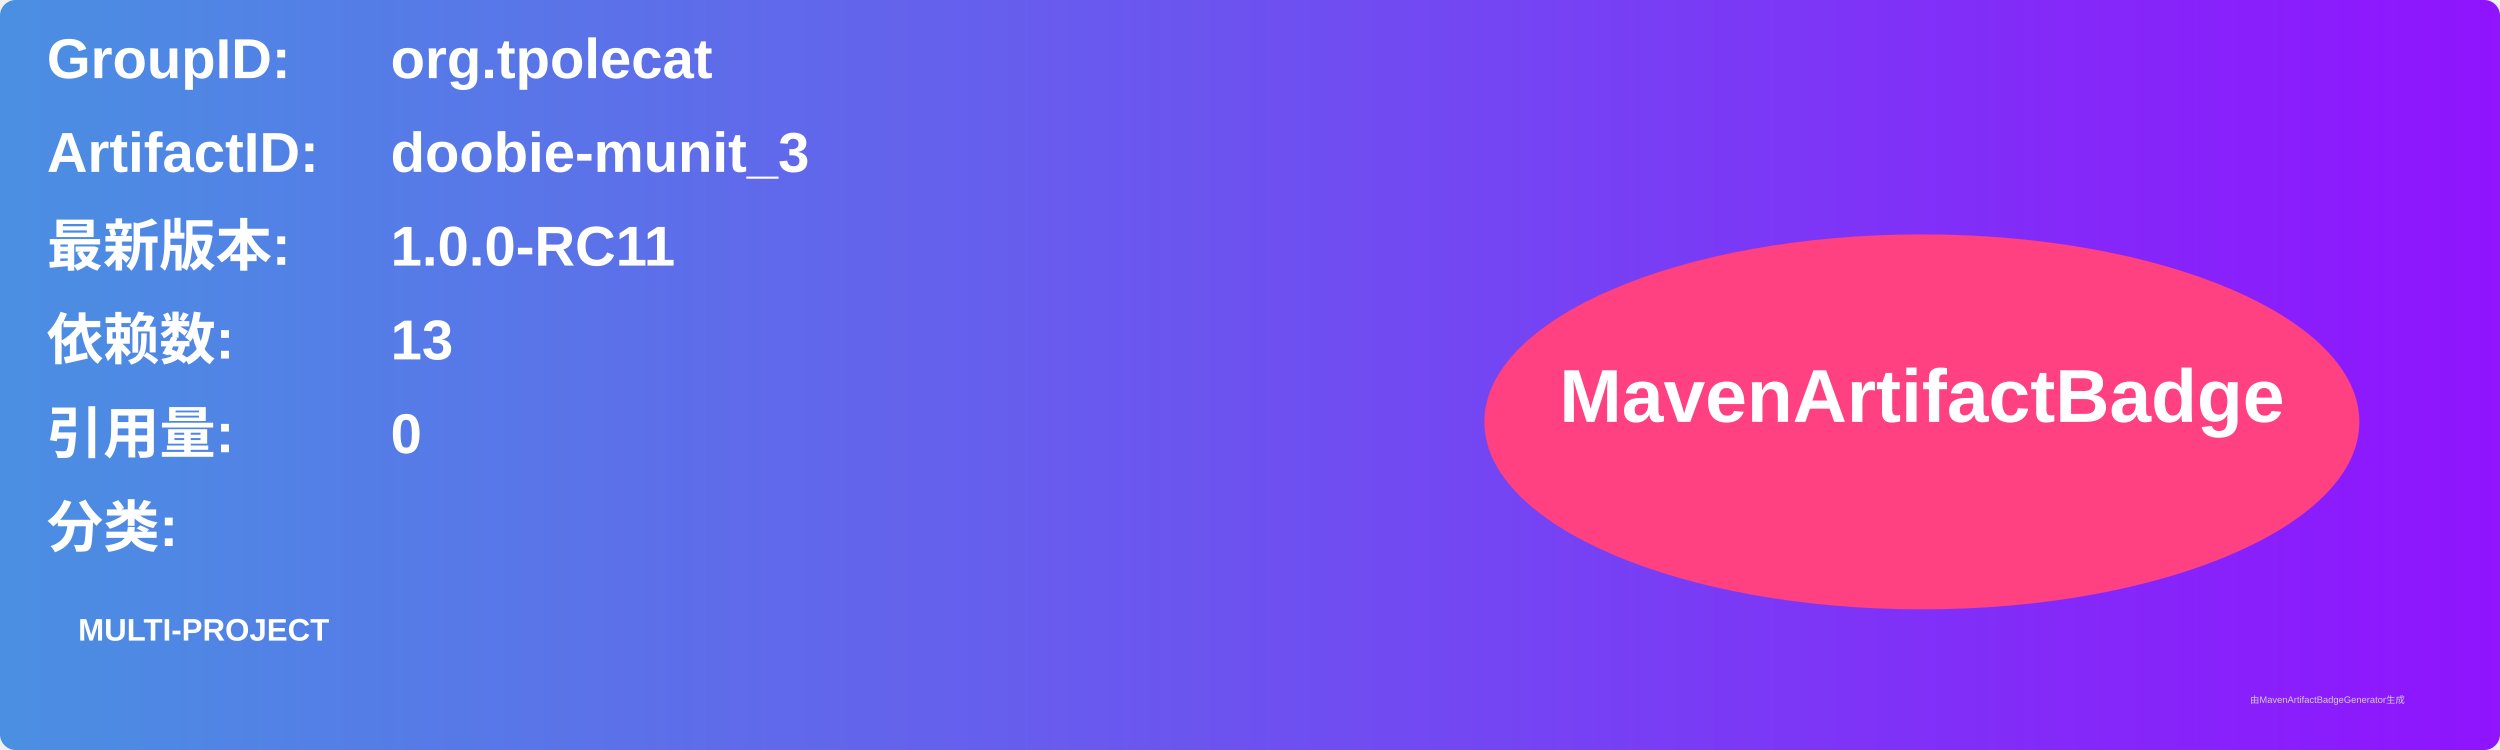
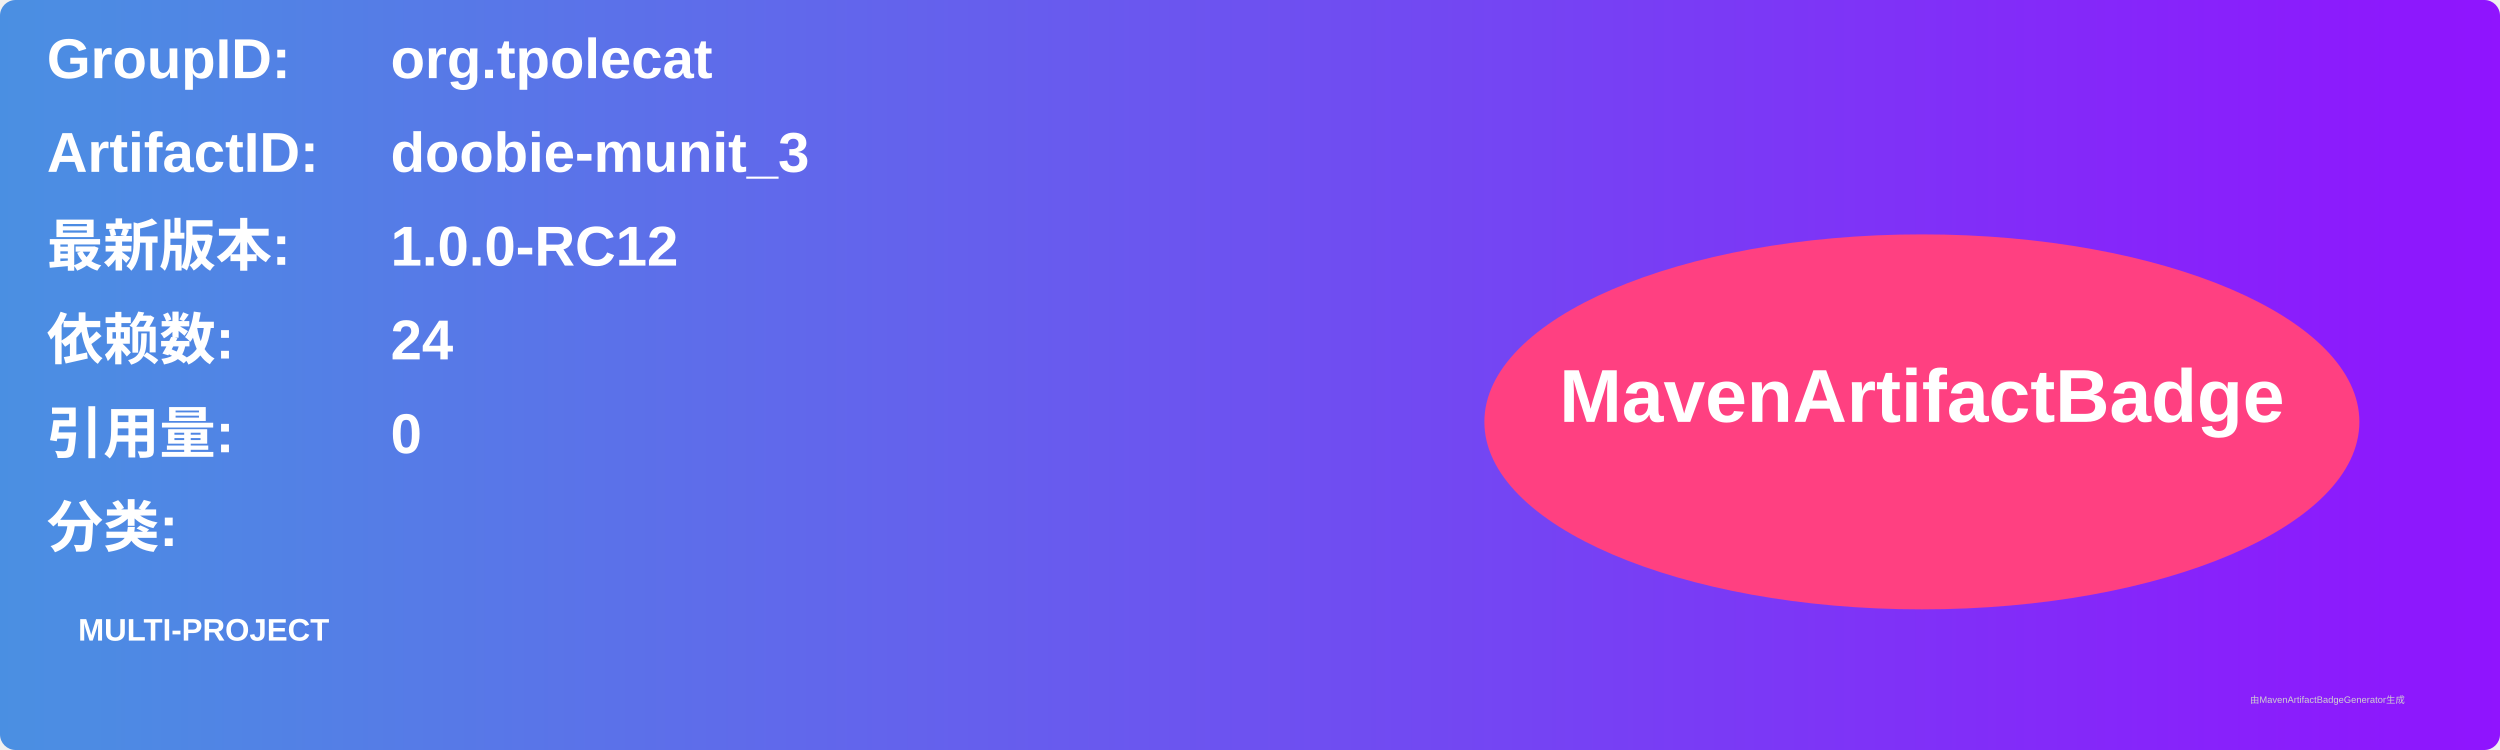
<svg xmlns="http://www.w3.org/2000/svg" width="800" height="240" viewBox="0 0 800 240">
  <linearGradient id="grad" x1="0%" y1="0%" x2="100%" y2="0%">
    <stop offset="0%" stop-color="#4a90e2" />
    <stop offset="100%" stop-color="#9013fe" />
  </linearGradient>
  <rect width="100%" height="100%" rx="5" ry="5" fill="url(#grad)" />
  <g transform="translate(15, 15)">
    <text x="0" y="10" font-family="Arial" font-size="18" fill="white" font-weight="bold" width="260">GroupID:</text>
    <text x="110" y="10" font-family="Arial" font-size="18" fill="white" font-weight="bold" width="460">org.tpolecat</text>
    <text x="0" y="40" font-family="Arial" font-size="18" fill="white" font-weight="bold" width="260">ArtifactID:</text>
    <text x="110" y="40" font-family="Arial" font-size="18" fill="white" font-weight="bold" width="460">doobie-munit_3</text>
    <text x="0" y="70" font-family="Arial" font-size="18" fill="white" font-weight="bold">最新版本:</text>
    <text x="110" y="70" font-family="Arial" font-size="18" fill="white" font-weight="bold">
-       <tspan font-weight="bold">1.0.0-RC11</tspan>
+       <tspan font-weight="bold">1.0.0-RC12</tspan>
    </text>
    <text x="0" y="100" font-family="Arial" font-size="18" fill="white" font-weight="bold">依赖数: </text>
    <text x="110" y="100" font-family="Arial" font-size="18" fill="white">
-       <tspan font-weight="bold">13</tspan>
+       <tspan font-weight="bold">24</tspan>
    </text>
    <text x="0" y="130" font-family="Arial" font-size="18" fill="white" font-weight="bold">引用量: </text>
    <text x="110" y="130" font-family="Arial" font-size="18" fill="white">
      <tspan font-weight="bold">0</tspan>
    </text>
    <text x="0" y="160" font-family="Arial" font-size="18" fill="white" font-weight="bold">分类:</text>
    <text x="10" y="190" font-family="Arial" font-size="10" fill="white">
      <tspan font-weight="bold">MULTI-PROJECT</tspan>
    </text>
    <ellipse cx="600" cy="120" rx="140" ry="60" fill="#ff4081" />
    <text x="600" y="120" text-anchor="middle" font-family="Arial" font-size="24" fill="white" font-weight="bold">MavenArtifactBadge</text>
  </g>
  <text x="720" y="225" font-family="Arial" font-size="3" fill="#d0d0d0">由MavenArtifactBadgeGenerator生成</text>
</svg>
